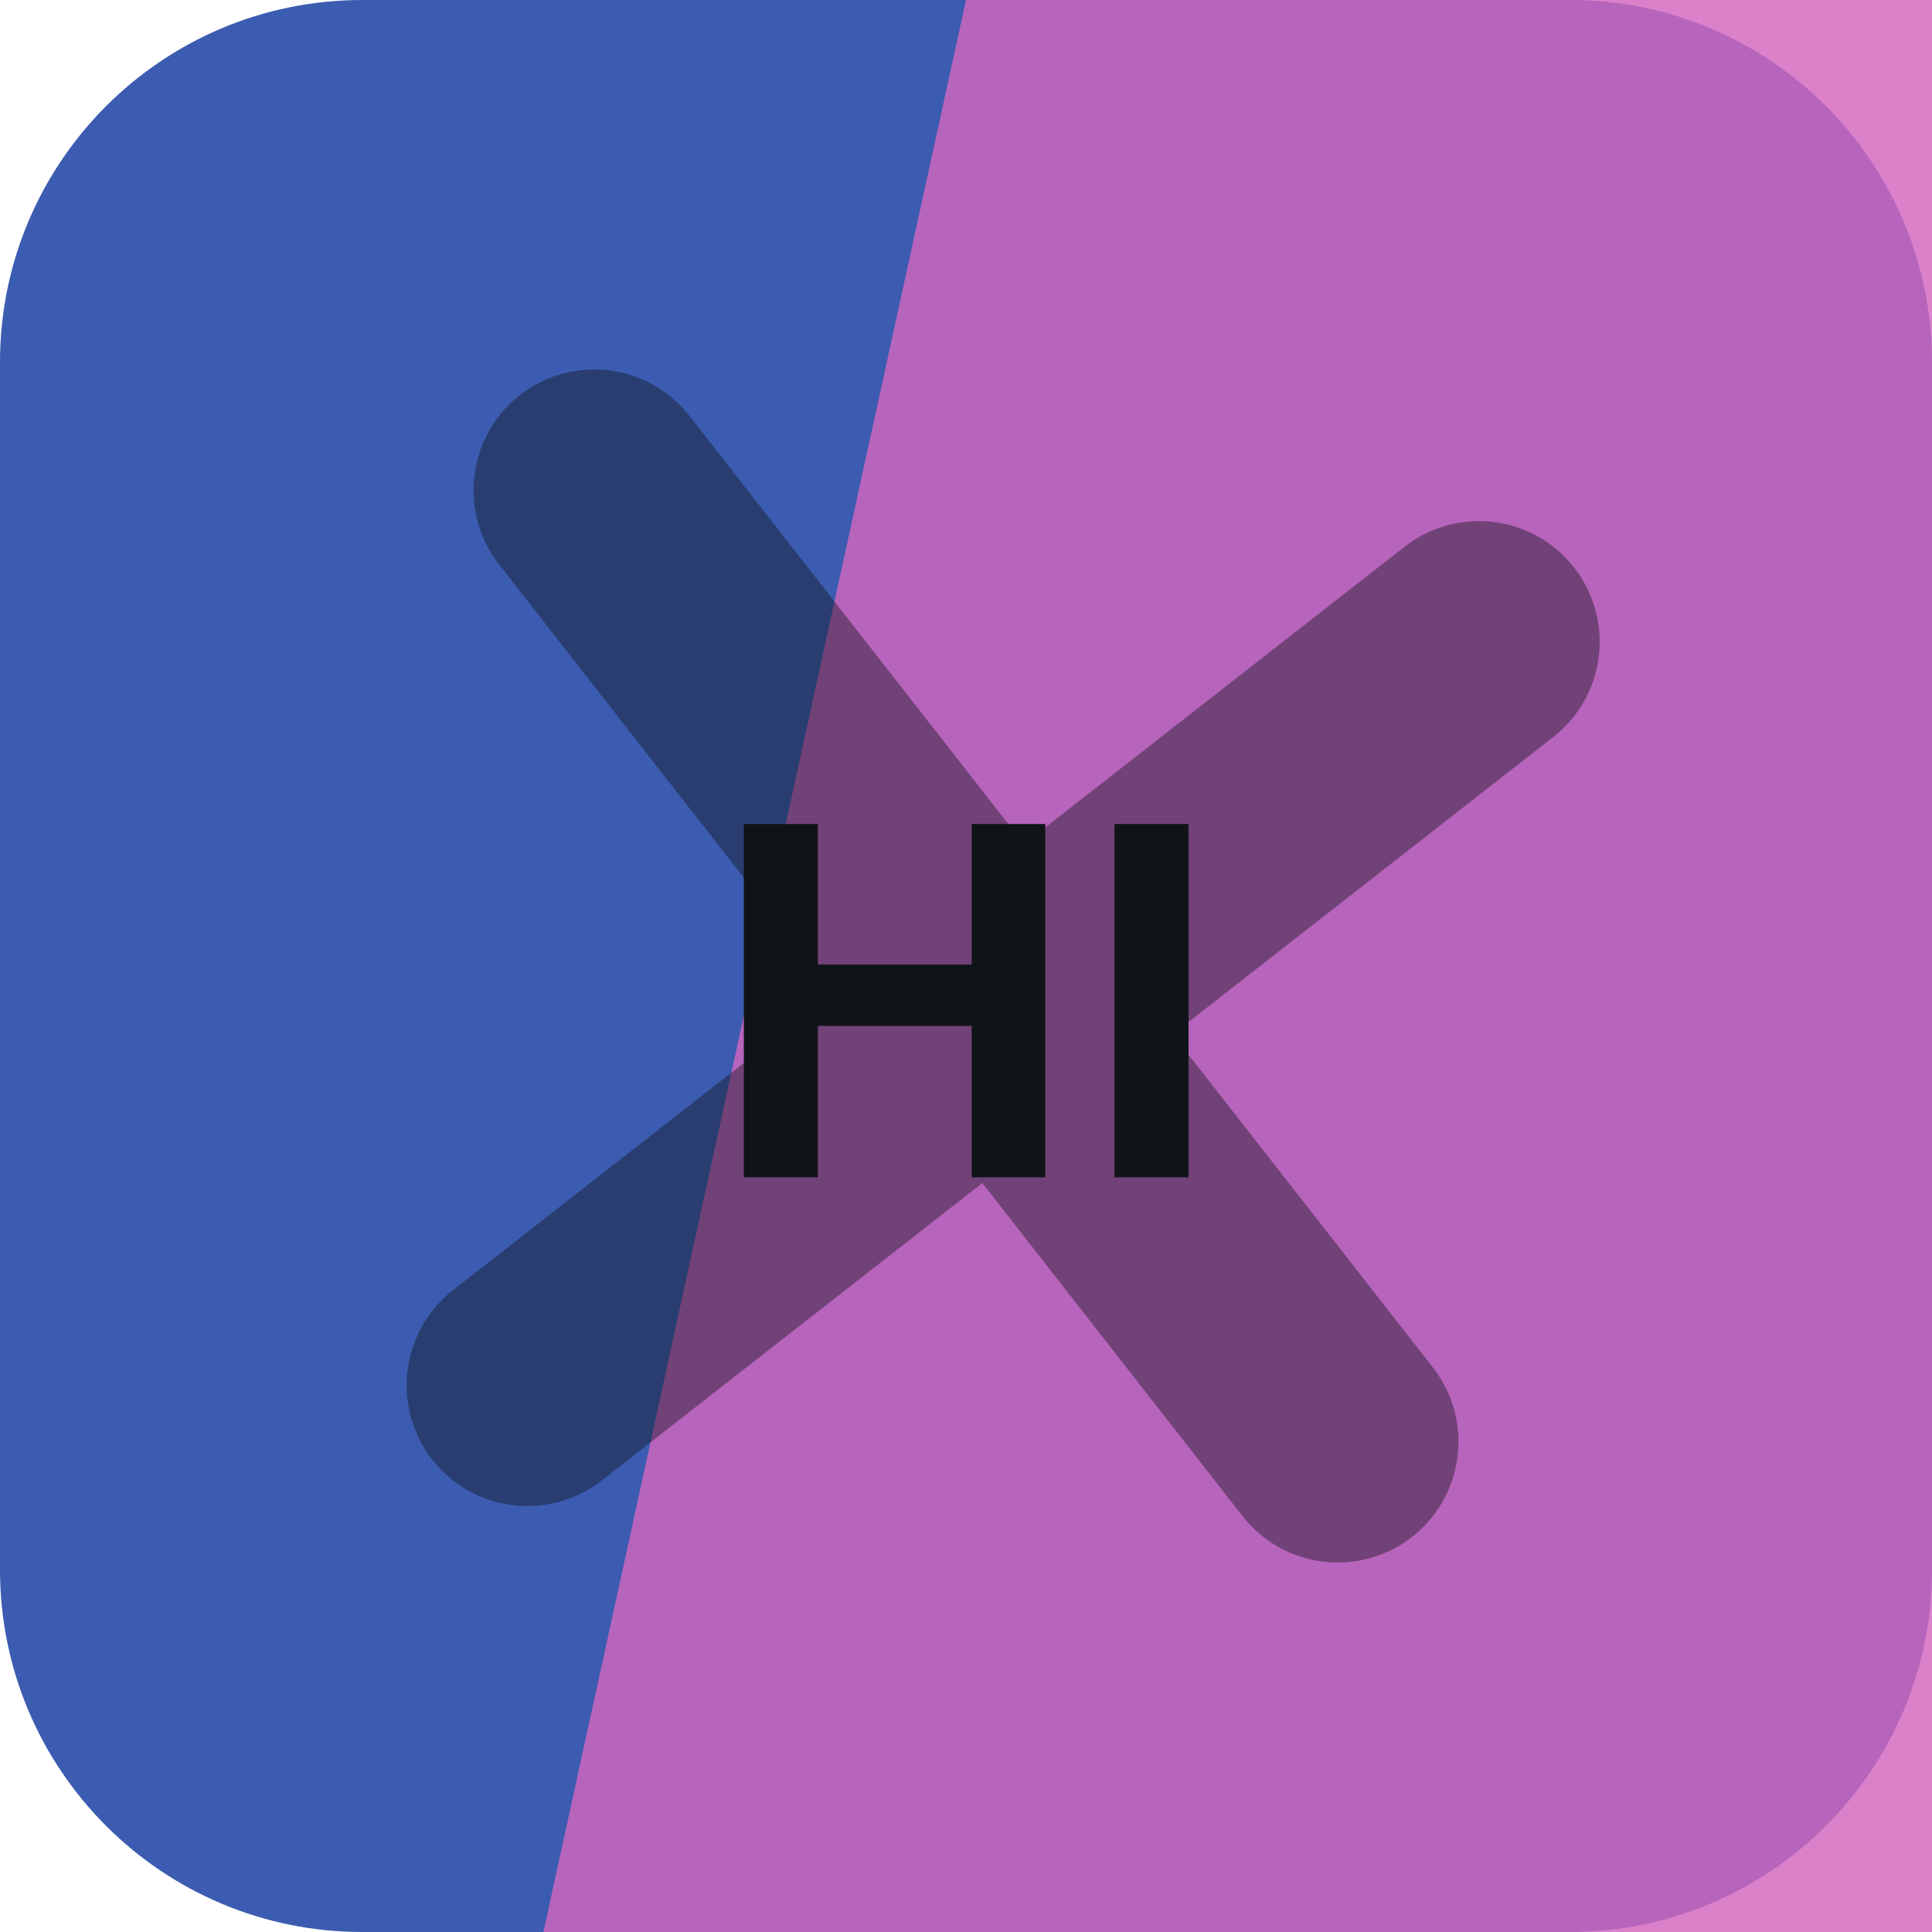
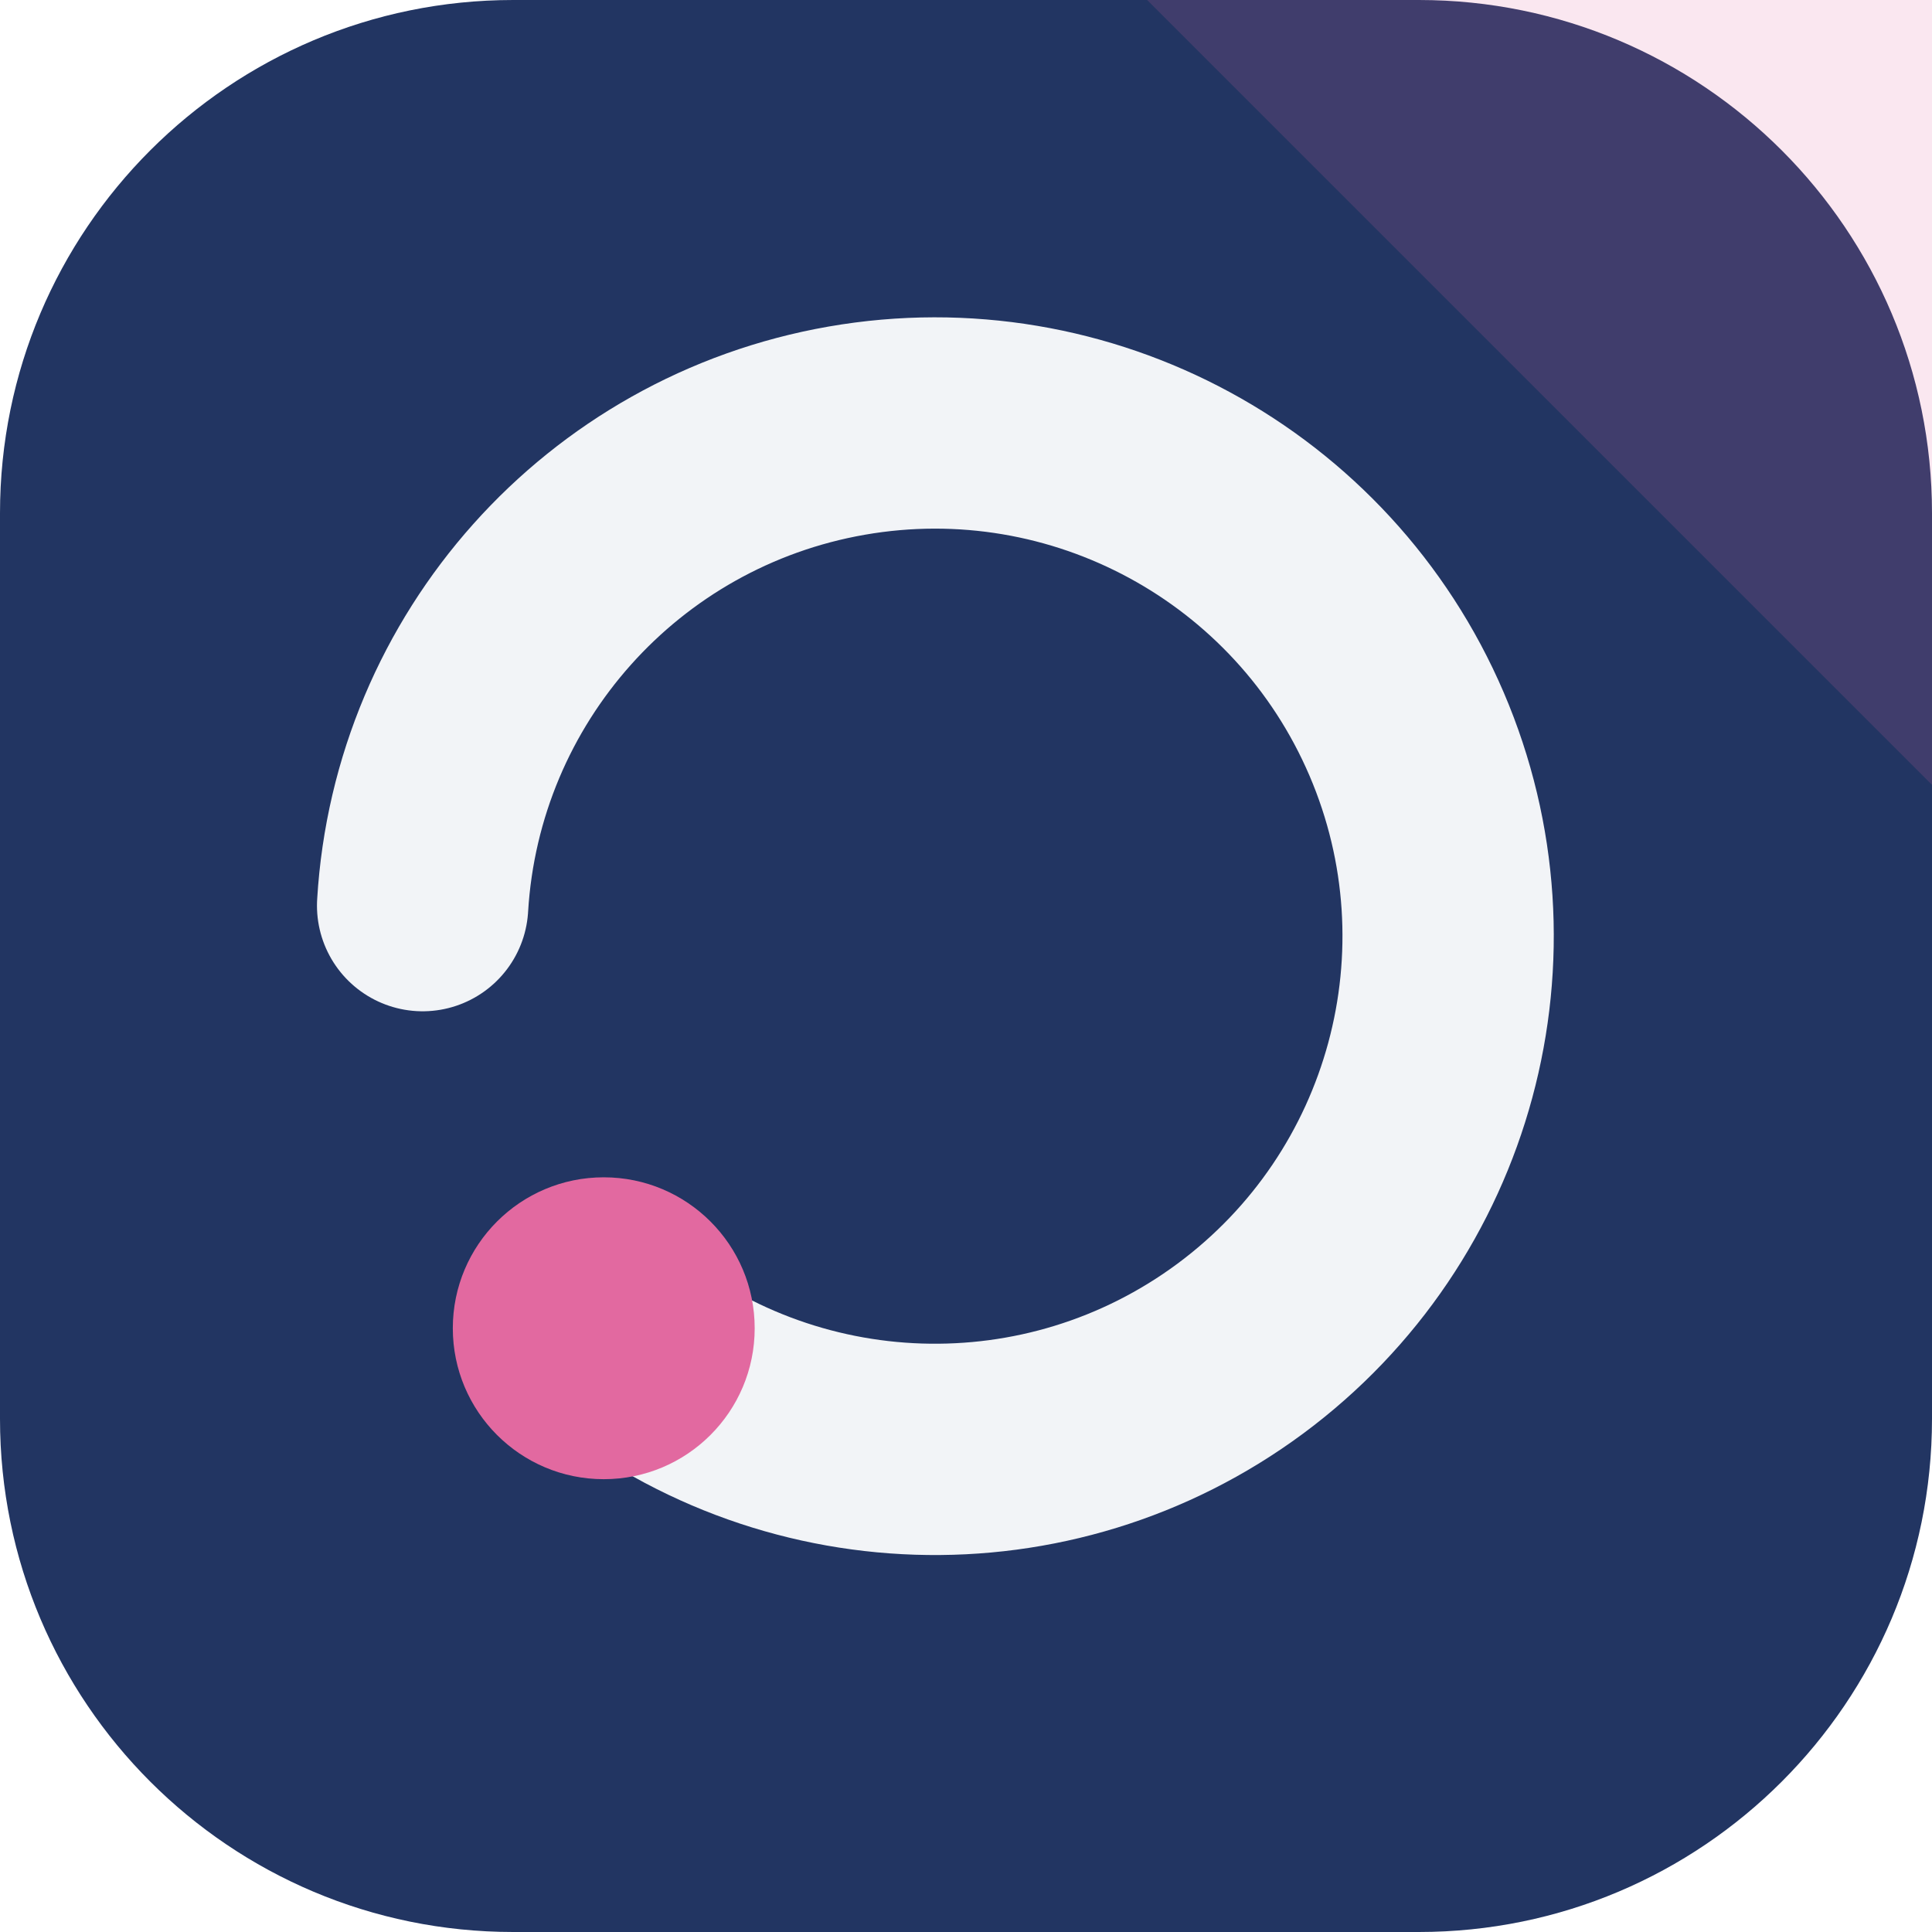
<svg xmlns="http://www.w3.org/2000/svg" width="64" height="64" viewBox="0 0 64 64" role="img">
-   <rect width="64" height="64" rx="12" fill="hsl(223 50% 46%)" />
-   <path d="M32 0h32v64H18Z" fill="hsl(311 55% 61%)" opacity="0.82" />
-   <g transform="rotate(322 32 32)" opacity="0.42">
-     <path d="M12 34h40M32 12v40" stroke="#101418" stroke-width="8" stroke-linecap="round" />
+   <rect width="64" height="64" rx="17" fill="hsl(223 48% 26%)" />
+   <path d="M64 0v26L38 0Z" fill="hsl(333 68% 65%)" opacity="0.16" />
+   <g transform="rotate(180 32 32)">
+     <path d="M44 20a17 17 0 1 0 6 14" fill="none" stroke="hsl(223 24% 96%)" stroke-width="7" stroke-linecap="round" />
+     <circle cx="44" cy="20" r="5" fill="hsl(333 68% 65%)" />
  </g>
-   <text x="32" y="39" text-anchor="middle" fill="#101418" font-family="Arial,Helvetica,sans-serif" font-size="17" font-weight="700" letter-spacing="0">HI</text>
</svg>
